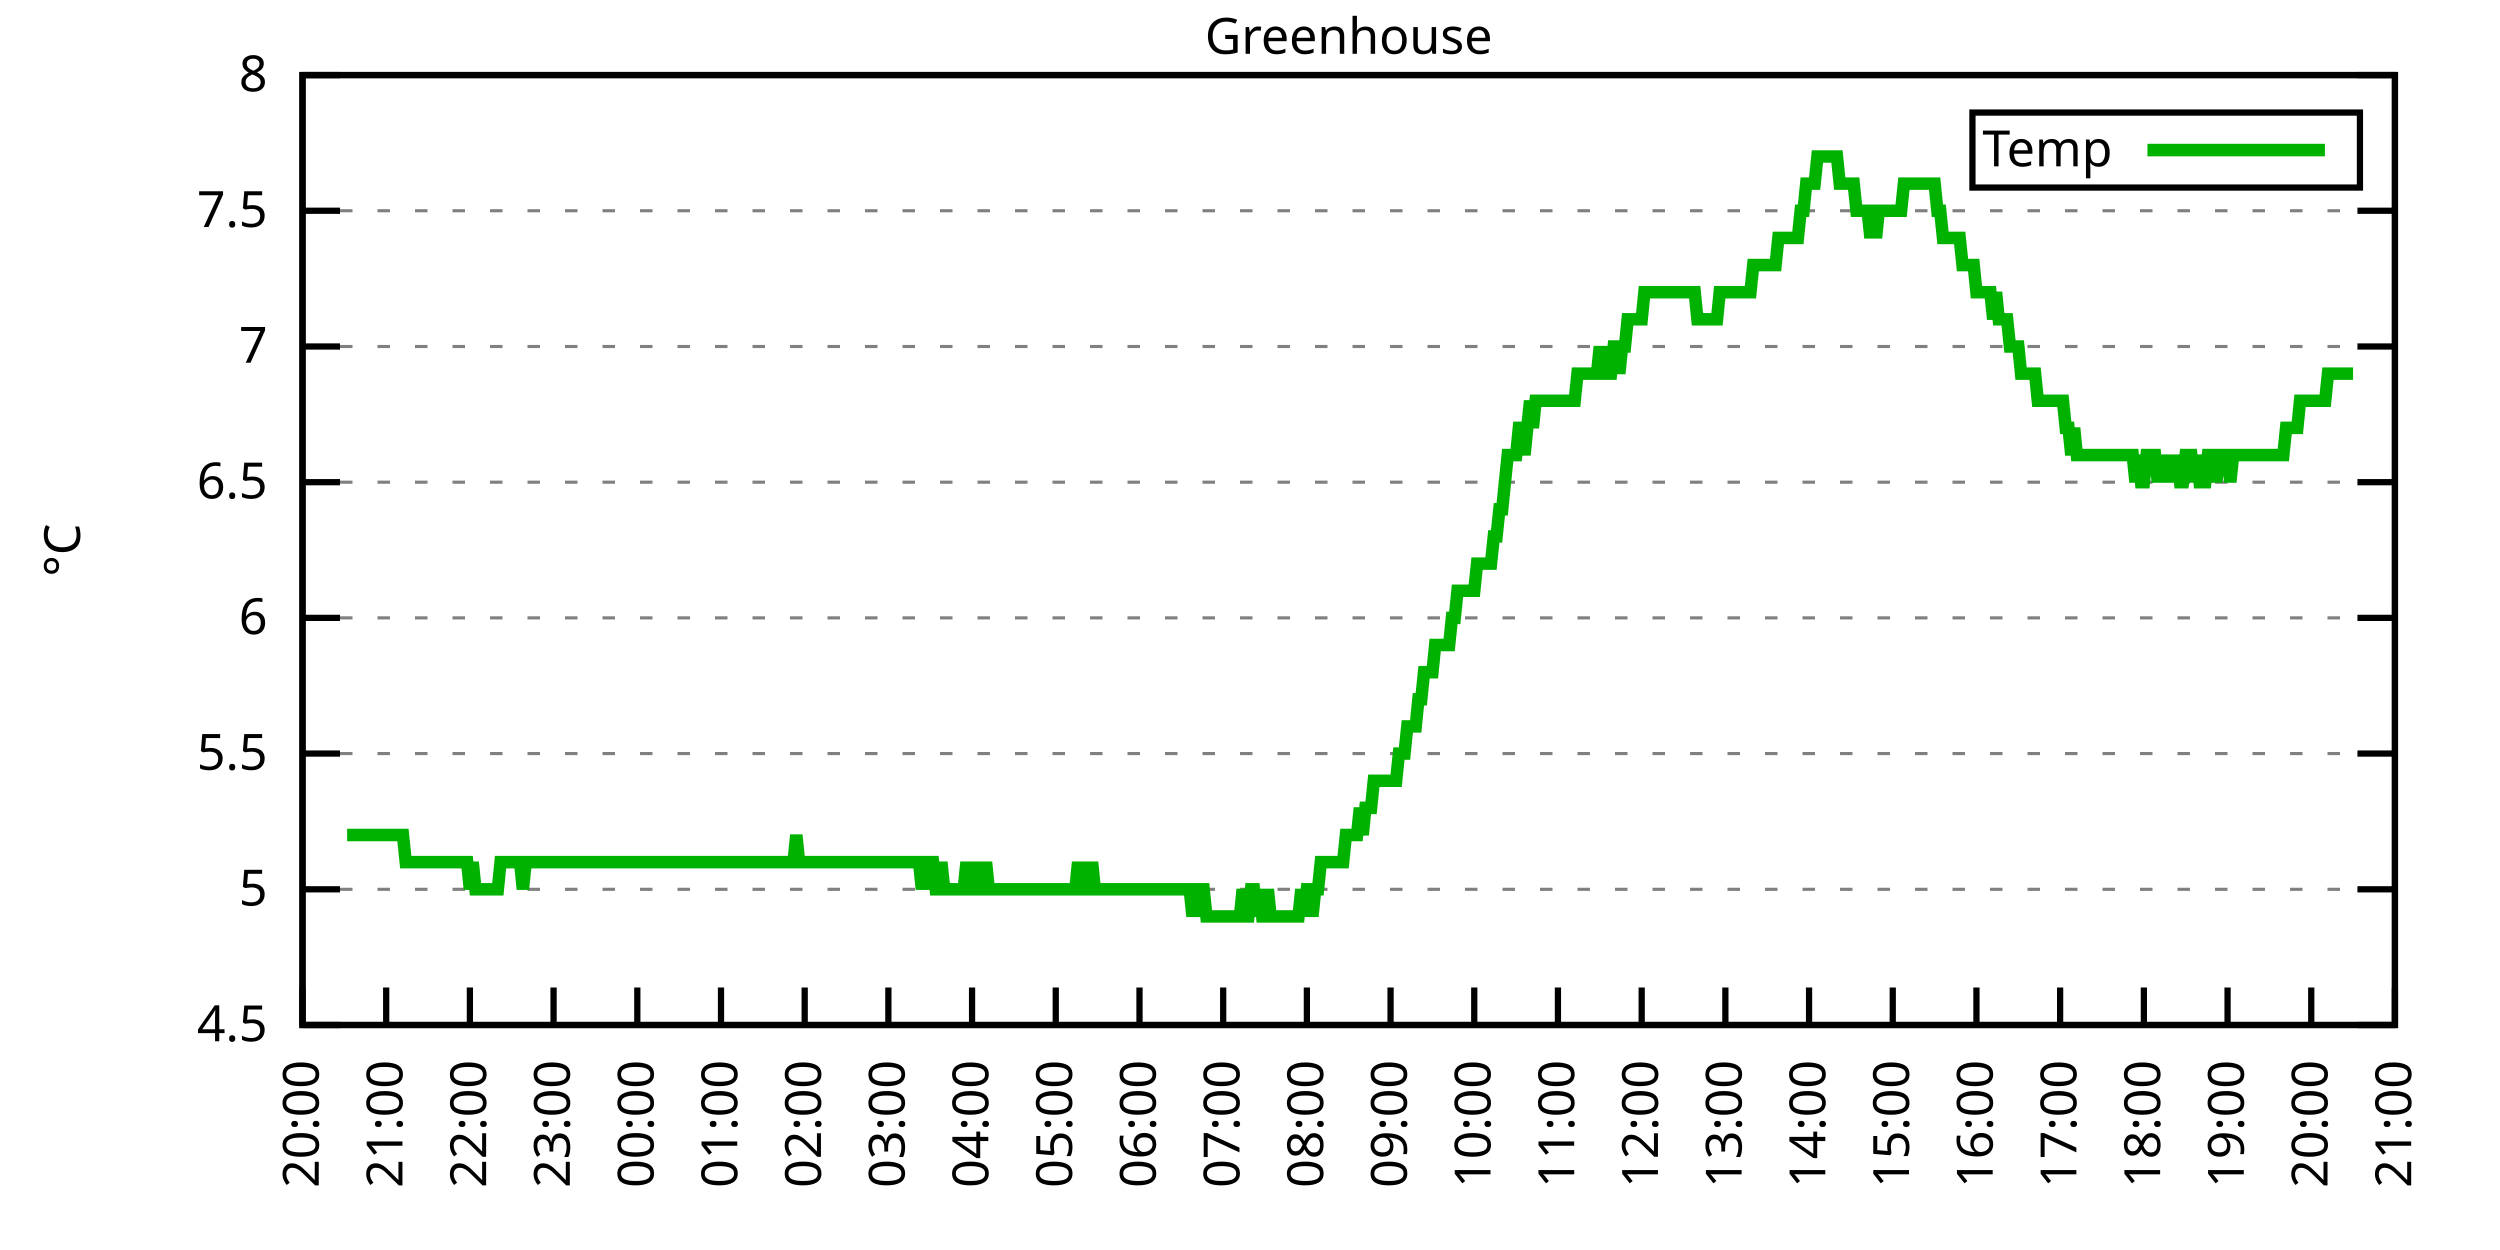
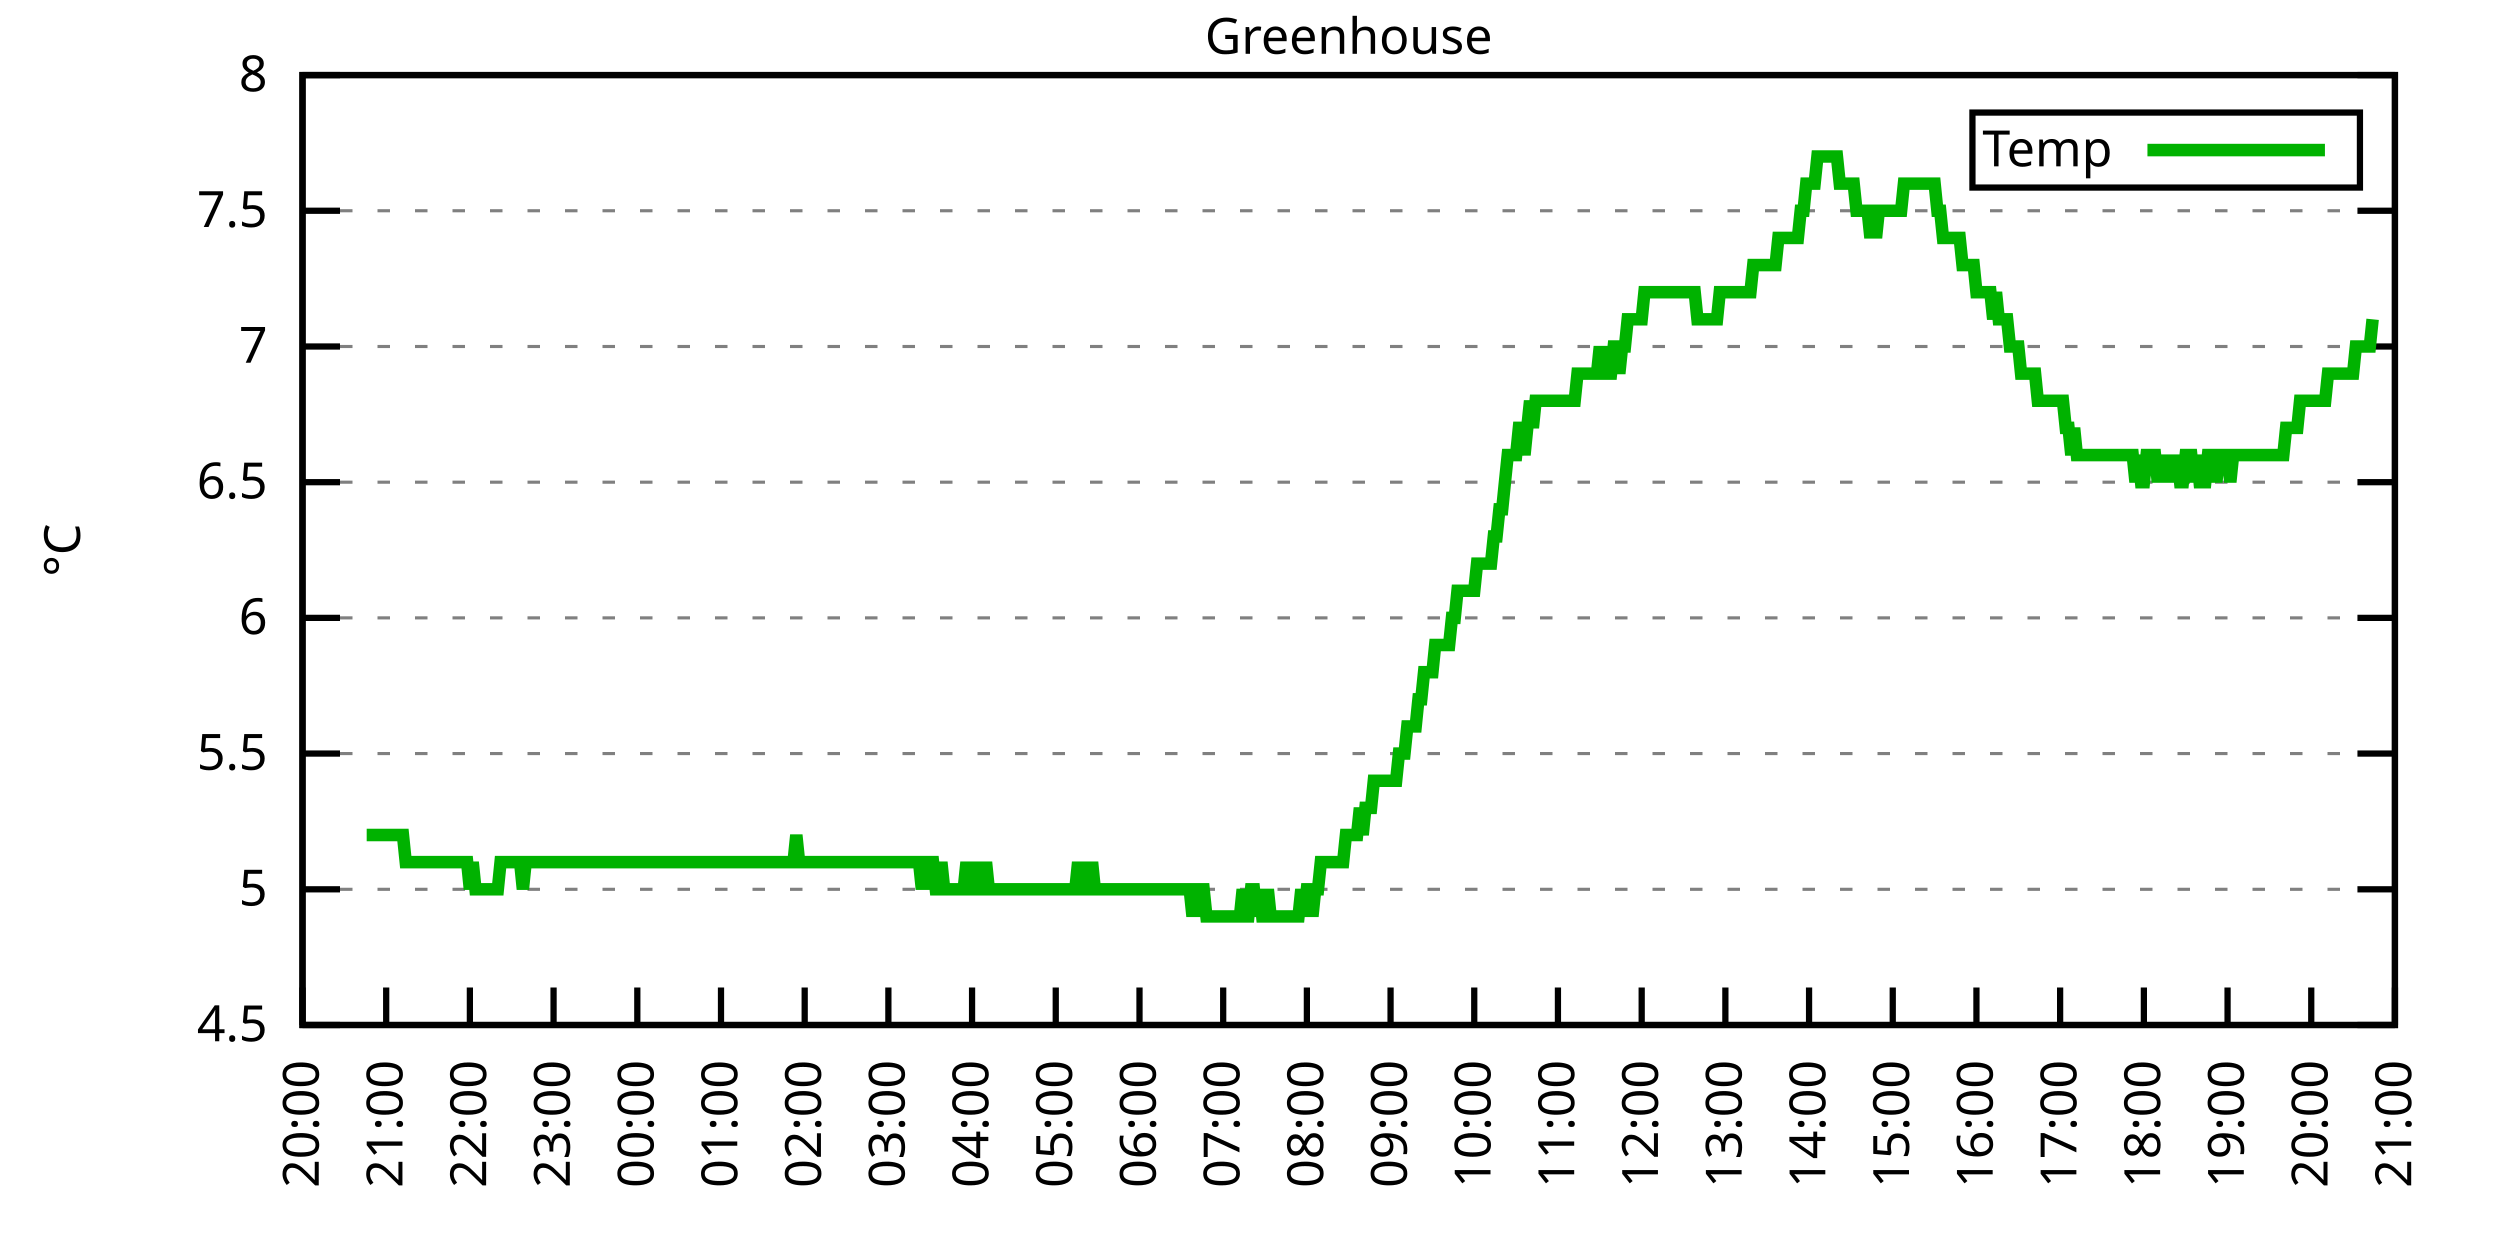
<svg xmlns="http://www.w3.org/2000/svg" xmlns:xlink="http://www.w3.org/1999/xlink" width="400" height="200" viewBox="0 0 400 200">
  <g id="gnuplot_canvas">
    <rect x="0" y="0" width="400" height="200" fill="none" />
    <defs>
      <circle id="gpDot" r="0.5" stroke-width="0.5" stroke="currentColor" />
      <path id="gpPt0" stroke-width="0.333" stroke="currentColor" d="M-1,0 h2 M0,-1 v2" />
      <path id="gpPt1" stroke-width="0.333" stroke="currentColor" d="M-1,-1 L1,1 M1,-1 L-1,1" />
      <path id="gpPt2" stroke-width="0.333" stroke="currentColor" d="M-1,0 L1,0 M0,-1 L0,1 M-1,-1 L1,1 M-1,1 L1,-1" />
      <rect id="gpPt3" stroke-width="0.333" stroke="currentColor" x="-1" y="-1" width="2" height="2" />
      <rect id="gpPt4" stroke-width="0.333" stroke="currentColor" fill="currentColor" x="-1" y="-1" width="2" height="2" />
      <circle id="gpPt5" stroke-width="0.333" stroke="currentColor" cx="0" cy="0" r="1" />
      <use xlink:href="#gpPt5" id="gpPt6" fill="currentColor" stroke="none" />
      <path id="gpPt7" stroke-width="0.333" stroke="currentColor" d="M0,-1.33 L-1.33,0.67 L1.33,0.67 z" />
      <use xlink:href="#gpPt7" id="gpPt8" fill="currentColor" stroke="none" />
      <use xlink:href="#gpPt7" id="gpPt9" stroke="currentColor" transform="rotate(180)" />
      <use xlink:href="#gpPt9" id="gpPt10" fill="currentColor" stroke="none" />
      <use xlink:href="#gpPt3" id="gpPt11" stroke="currentColor" transform="rotate(45)" />
      <use xlink:href="#gpPt11" id="gpPt12" fill="currentColor" stroke="none" />
      <path id="gpPt13" stroke-width="0.333" stroke="currentColor" d="M0,1.330 L1.265,0.411 L0.782,-1.067 L-0.782,-1.076 L-1.265,0.411 z" />
      <use xlink:href="#gpPt13" id="gpPt14" fill="currentColor" stroke="none" />
      <filter id="textbox" filterUnits="objectBoundingBox" x="0" y="0" height="1" width="1">
        <feFlood flood-color="white" flood-opacity="1" result="bgnd" />
        <feComposite in="SourceGraphic" in2="bgnd" operator="atop" />
      </filter>
      <filter id="greybox" filterUnits="objectBoundingBox" x="0" y="0" height="1" width="1">
        <feFlood flood-color="lightgrey" flood-opacity="1" result="grey" />
        <feComposite in="SourceGraphic" in2="grey" operator="atop" />
      </filter>
    </defs>
    <g fill="none" color="white" stroke="currentColor" stroke-width="1.00" stroke-linecap="butt" stroke-linejoin="miter">
</g>
    <g fill="none" color="black" stroke="currentColor" stroke-width="1.00" stroke-linecap="butt" stroke-linejoin="miter">
      <g stroke="none" shape-rendering="crispEdges">
        <polygon fill="rgb(255, 255, 255)" points="48.40,164.00 383.18,164.00 383.18,12.02 48.40,12.02 " />
      </g>
    </g>
    <g fill="none" color="black" stroke="currentColor" stroke-width="1.00" stroke-linecap="butt" stroke-linejoin="miter">
</g>
    <g fill="none" color="black" stroke="black" stroke-width="0.50" stroke-linecap="butt" stroke-linejoin="miter">
</g>
    <g fill="none" color="gray" stroke="currentColor" stroke-width="0.50" stroke-linecap="butt" stroke-linejoin="miter">
      <path stroke="gray" stroke-dasharray="2,4" class="gridline" d="M48.40,164.00 L383.19,164.00  " />
    </g>
    <g fill="none" color="gray" stroke="gray" stroke-width="1.00" stroke-linecap="butt" stroke-linejoin="miter">
</g>
    <g fill="none" color="black" stroke="currentColor" stroke-width="1.00" stroke-linecap="butt" stroke-linejoin="miter">
      <path stroke="black" d="M48.40,164.00 L54.40,164.00 M383.19,164.00 L377.19,164.00  " />
      <g transform="translate(42.80,166.60)" stroke="none" fill="black" font-family="Sans" font-size="8.00" text-anchor="end">
        <text>
          <tspan font-family="Sans"> 4.5</tspan>
        </text>
      </g>
    </g>
    <g fill="none" color="black" stroke="currentColor" stroke-width="1.00" stroke-linecap="butt" stroke-linejoin="miter">
</g>
    <g fill="none" color="black" stroke="black" stroke-width="0.50" stroke-linecap="butt" stroke-linejoin="miter">
</g>
    <g fill="none" color="gray" stroke="currentColor" stroke-width="0.50" stroke-linecap="butt" stroke-linejoin="miter">
      <path stroke="gray" stroke-dasharray="2,4" class="gridline" d="M48.40,142.29 L383.19,142.29  " />
    </g>
    <g fill="none" color="gray" stroke="gray" stroke-width="1.00" stroke-linecap="butt" stroke-linejoin="miter">
</g>
    <g fill="none" color="black" stroke="currentColor" stroke-width="1.00" stroke-linecap="butt" stroke-linejoin="miter">
      <path stroke="black" d="M48.40,142.29 L54.40,142.29 M383.19,142.29 L377.19,142.29  " />
      <g transform="translate(42.80,144.89)" stroke="none" fill="black" font-family="Sans" font-size="8.00" text-anchor="end">
        <text>
          <tspan font-family="Sans"> 5</tspan>
        </text>
      </g>
    </g>
    <g fill="none" color="black" stroke="currentColor" stroke-width="1.00" stroke-linecap="butt" stroke-linejoin="miter">
</g>
    <g fill="none" color="black" stroke="black" stroke-width="0.50" stroke-linecap="butt" stroke-linejoin="miter">
</g>
    <g fill="none" color="gray" stroke="currentColor" stroke-width="0.50" stroke-linecap="butt" stroke-linejoin="miter">
      <path stroke="gray" stroke-dasharray="2,4" class="gridline" d="M48.40,120.57 L383.19,120.57  " />
    </g>
    <g fill="none" color="gray" stroke="gray" stroke-width="1.00" stroke-linecap="butt" stroke-linejoin="miter">
</g>
    <g fill="none" color="black" stroke="currentColor" stroke-width="1.00" stroke-linecap="butt" stroke-linejoin="miter">
      <path stroke="black" d="M48.40,120.57 L54.40,120.57 M383.19,120.57 L377.19,120.57  " />
      <g transform="translate(42.80,123.17)" stroke="none" fill="black" font-family="Sans" font-size="8.00" text-anchor="end">
        <text>
          <tspan font-family="Sans"> 5.5</tspan>
        </text>
      </g>
    </g>
    <g fill="none" color="black" stroke="currentColor" stroke-width="1.00" stroke-linecap="butt" stroke-linejoin="miter">
</g>
    <g fill="none" color="black" stroke="black" stroke-width="0.50" stroke-linecap="butt" stroke-linejoin="miter">
</g>
    <g fill="none" color="gray" stroke="currentColor" stroke-width="0.50" stroke-linecap="butt" stroke-linejoin="miter">
      <path stroke="gray" stroke-dasharray="2,4" class="gridline" d="M48.40,98.86 L383.19,98.86  " />
    </g>
    <g fill="none" color="gray" stroke="gray" stroke-width="1.00" stroke-linecap="butt" stroke-linejoin="miter">
</g>
    <g fill="none" color="black" stroke="currentColor" stroke-width="1.00" stroke-linecap="butt" stroke-linejoin="miter">
      <path stroke="black" d="M48.40,98.86 L54.40,98.86 M383.19,98.86 L377.19,98.86  " />
      <g transform="translate(42.80,101.46)" stroke="none" fill="black" font-family="Sans" font-size="8.00" text-anchor="end">
        <text>
          <tspan font-family="Sans"> 6</tspan>
        </text>
      </g>
    </g>
    <g fill="none" color="black" stroke="currentColor" stroke-width="1.00" stroke-linecap="butt" stroke-linejoin="miter">
</g>
    <g fill="none" color="black" stroke="black" stroke-width="0.50" stroke-linecap="butt" stroke-linejoin="miter">
</g>
    <g fill="none" color="gray" stroke="currentColor" stroke-width="0.50" stroke-linecap="butt" stroke-linejoin="miter">
      <path stroke="gray" stroke-dasharray="2,4" class="gridline" d="M48.40,77.15 L383.19,77.15  " />
    </g>
    <g fill="none" color="gray" stroke="gray" stroke-width="1.00" stroke-linecap="butt" stroke-linejoin="miter">
</g>
    <g fill="none" color="black" stroke="currentColor" stroke-width="1.00" stroke-linecap="butt" stroke-linejoin="miter">
      <path stroke="black" d="M48.40,77.15 L54.40,77.15 M383.19,77.15 L377.19,77.15  " />
      <g transform="translate(42.80,79.75)" stroke="none" fill="black" font-family="Sans" font-size="8.00" text-anchor="end">
        <text>
          <tspan font-family="Sans"> 6.5</tspan>
        </text>
      </g>
    </g>
    <g fill="none" color="black" stroke="currentColor" stroke-width="1.00" stroke-linecap="butt" stroke-linejoin="miter">
</g>
    <g fill="none" color="black" stroke="black" stroke-width="0.50" stroke-linecap="butt" stroke-linejoin="miter">
</g>
    <g fill="none" color="gray" stroke="currentColor" stroke-width="0.50" stroke-linecap="butt" stroke-linejoin="miter">
      <path stroke="gray" stroke-dasharray="2,4" class="gridline" d="M48.40,55.44 L383.19,55.44  " />
    </g>
    <g fill="none" color="gray" stroke="gray" stroke-width="1.00" stroke-linecap="butt" stroke-linejoin="miter">
</g>
    <g fill="none" color="black" stroke="currentColor" stroke-width="1.00" stroke-linecap="butt" stroke-linejoin="miter">
      <path stroke="black" d="M48.40,55.44 L54.40,55.44 M383.19,55.44 L377.19,55.44  " />
      <g transform="translate(42.80,58.04)" stroke="none" fill="black" font-family="Sans" font-size="8.00" text-anchor="end">
        <text>
          <tspan font-family="Sans"> 7</tspan>
        </text>
      </g>
    </g>
    <g fill="none" color="black" stroke="currentColor" stroke-width="1.00" stroke-linecap="butt" stroke-linejoin="miter">
</g>
    <g fill="none" color="black" stroke="black" stroke-width="0.50" stroke-linecap="butt" stroke-linejoin="miter">
</g>
    <g fill="none" color="gray" stroke="currentColor" stroke-width="0.50" stroke-linecap="butt" stroke-linejoin="miter">
      <path stroke="gray" stroke-dasharray="2,4" class="gridline" d="M48.40,33.72 L383.19,33.72  " />
    </g>
    <g fill="none" color="gray" stroke="gray" stroke-width="1.00" stroke-linecap="butt" stroke-linejoin="miter">
</g>
    <g fill="none" color="black" stroke="currentColor" stroke-width="1.00" stroke-linecap="butt" stroke-linejoin="miter">
      <path stroke="black" d="M48.40,33.72 L54.40,33.72 M383.19,33.72 L377.19,33.72  " />
      <g transform="translate(42.80,36.32)" stroke="none" fill="black" font-family="Sans" font-size="8.00" text-anchor="end">
        <text>
          <tspan font-family="Sans"> 7.5</tspan>
        </text>
      </g>
    </g>
    <g fill="none" color="black" stroke="currentColor" stroke-width="1.00" stroke-linecap="butt" stroke-linejoin="miter">
</g>
    <g fill="none" color="black" stroke="black" stroke-width="0.50" stroke-linecap="butt" stroke-linejoin="miter">
</g>
    <g fill="none" color="gray" stroke="currentColor" stroke-width="0.50" stroke-linecap="butt" stroke-linejoin="miter">
      <path stroke="gray" stroke-dasharray="2,4" class="gridline" d="M48.40,12.01 L383.19,12.01  " />
    </g>
    <g fill="none" color="gray" stroke="gray" stroke-width="1.00" stroke-linecap="butt" stroke-linejoin="miter">
</g>
    <g fill="none" color="black" stroke="currentColor" stroke-width="1.00" stroke-linecap="butt" stroke-linejoin="miter">
      <path stroke="black" d="M48.40,12.01 L54.40,12.01 M383.19,12.01 L377.19,12.01  " />
      <g transform="translate(42.80,14.61)" stroke="none" fill="black" font-family="Sans" font-size="8.00" text-anchor="end">
        <text>
          <tspan font-family="Sans"> 8</tspan>
        </text>
      </g>
    </g>
    <g fill="none" color="black" stroke="currentColor" stroke-width="1.00" stroke-linecap="butt" stroke-linejoin="miter">
      <path stroke="black" d="M48.40,164.00 L48.40,158.00  " />
      <g transform="translate(51.00,169.60) rotate(270.00)" stroke="none" fill="black" font-family="Sans" font-size="8.00" text-anchor="end">
        <text>
          <tspan font-family="Sans">20:00</tspan>
        </text>
      </g>
    </g>
    <g fill="none" color="black" stroke="currentColor" stroke-width="1.00" stroke-linecap="butt" stroke-linejoin="miter">
      <path stroke="black" d="M61.79,164.00 L61.79,158.00  " />
      <g transform="translate(64.39,169.60) rotate(270.00)" stroke="none" fill="black" font-family="Sans" font-size="8.00" text-anchor="end">
        <text>
          <tspan font-family="Sans">21:00</tspan>
        </text>
      </g>
    </g>
    <g fill="none" color="black" stroke="currentColor" stroke-width="1.00" stroke-linecap="butt" stroke-linejoin="miter">
      <path stroke="black" d="M75.18,164.00 L75.18,158.00  " />
      <g transform="translate(77.78,169.60) rotate(270.00)" stroke="none" fill="black" font-family="Sans" font-size="8.00" text-anchor="end">
        <text>
          <tspan font-family="Sans">22:00</tspan>
        </text>
      </g>
    </g>
    <g fill="none" color="black" stroke="currentColor" stroke-width="1.00" stroke-linecap="butt" stroke-linejoin="miter">
      <path stroke="black" d="M88.57,164.00 L88.57,158.00  " />
      <g transform="translate(91.17,169.60) rotate(270.00)" stroke="none" fill="black" font-family="Sans" font-size="8.00" text-anchor="end">
        <text>
          <tspan font-family="Sans">23:00</tspan>
        </text>
      </g>
    </g>
    <g fill="none" color="black" stroke="currentColor" stroke-width="1.00" stroke-linecap="butt" stroke-linejoin="miter">
      <path stroke="black" d="M101.97,164.00 L101.97,158.00  " />
      <g transform="translate(104.57,169.60) rotate(270.00)" stroke="none" fill="black" font-family="Sans" font-size="8.00" text-anchor="end">
        <text>
          <tspan font-family="Sans">00:00</tspan>
        </text>
      </g>
    </g>
    <g fill="none" color="black" stroke="currentColor" stroke-width="1.00" stroke-linecap="butt" stroke-linejoin="miter">
      <path stroke="black" d="M115.36,164.00 L115.36,158.00  " />
      <g transform="translate(117.96,169.60) rotate(270.00)" stroke="none" fill="black" font-family="Sans" font-size="8.00" text-anchor="end">
        <text>
          <tspan font-family="Sans">01:00</tspan>
        </text>
      </g>
    </g>
    <g fill="none" color="black" stroke="currentColor" stroke-width="1.00" stroke-linecap="butt" stroke-linejoin="miter">
      <path stroke="black" d="M128.75,164.00 L128.75,158.00  " />
      <g transform="translate(131.35,169.60) rotate(270.00)" stroke="none" fill="black" font-family="Sans" font-size="8.00" text-anchor="end">
        <text>
          <tspan font-family="Sans">02:00</tspan>
        </text>
      </g>
    </g>
    <g fill="none" color="black" stroke="currentColor" stroke-width="1.00" stroke-linecap="butt" stroke-linejoin="miter">
      <path stroke="black" d="M142.14,164.00 L142.14,158.00  " />
      <g transform="translate(144.74,169.60) rotate(270.00)" stroke="none" fill="black" font-family="Sans" font-size="8.00" text-anchor="end">
        <text>
          <tspan font-family="Sans">03:00</tspan>
        </text>
      </g>
    </g>
    <g fill="none" color="black" stroke="currentColor" stroke-width="1.00" stroke-linecap="butt" stroke-linejoin="miter">
      <path stroke="black" d="M155.53,164.00 L155.53,158.00  " />
      <g transform="translate(158.13,169.60) rotate(270.00)" stroke="none" fill="black" font-family="Sans" font-size="8.00" text-anchor="end">
        <text>
          <tspan font-family="Sans">04:00</tspan>
        </text>
      </g>
    </g>
    <g fill="none" color="black" stroke="currentColor" stroke-width="1.00" stroke-linecap="butt" stroke-linejoin="miter">
      <path stroke="black" d="M168.92,164.00 L168.92,158.00  " />
      <g transform="translate(171.52,169.60) rotate(270.00)" stroke="none" fill="black" font-family="Sans" font-size="8.00" text-anchor="end">
        <text>
          <tspan font-family="Sans">05:00</tspan>
        </text>
      </g>
    </g>
    <g fill="none" color="black" stroke="currentColor" stroke-width="1.00" stroke-linecap="butt" stroke-linejoin="miter">
      <path stroke="black" d="M182.32,164.00 L182.32,158.00  " />
      <g transform="translate(184.92,169.60) rotate(270.00)" stroke="none" fill="black" font-family="Sans" font-size="8.00" text-anchor="end">
        <text>
          <tspan font-family="Sans">06:00</tspan>
        </text>
      </g>
    </g>
    <g fill="none" color="black" stroke="currentColor" stroke-width="1.00" stroke-linecap="butt" stroke-linejoin="miter">
      <path stroke="black" d="M195.71,164.00 L195.71,158.00  " />
      <g transform="translate(198.31,169.60) rotate(270.00)" stroke="none" fill="black" font-family="Sans" font-size="8.00" text-anchor="end">
        <text>
          <tspan font-family="Sans">07:00</tspan>
        </text>
      </g>
    </g>
    <g fill="none" color="black" stroke="currentColor" stroke-width="1.00" stroke-linecap="butt" stroke-linejoin="miter">
      <path stroke="black" d="M209.10,164.00 L209.10,158.00  " />
      <g transform="translate(211.70,169.60) rotate(270.00)" stroke="none" fill="black" font-family="Sans" font-size="8.00" text-anchor="end">
        <text>
          <tspan font-family="Sans">08:00</tspan>
        </text>
      </g>
    </g>
    <g fill="none" color="black" stroke="currentColor" stroke-width="1.00" stroke-linecap="butt" stroke-linejoin="miter">
      <path stroke="black" d="M222.49,164.00 L222.49,158.00  " />
      <g transform="translate(225.09,169.60) rotate(270.00)" stroke="none" fill="black" font-family="Sans" font-size="8.00" text-anchor="end">
        <text>
          <tspan font-family="Sans">09:00</tspan>
        </text>
      </g>
    </g>
    <g fill="none" color="black" stroke="currentColor" stroke-width="1.00" stroke-linecap="butt" stroke-linejoin="miter">
      <path stroke="black" d="M235.88,164.00 L235.88,158.00  " />
      <g transform="translate(238.48,169.60) rotate(270.00)" stroke="none" fill="black" font-family="Sans" font-size="8.00" text-anchor="end">
        <text>
          <tspan font-family="Sans">10:00</tspan>
        </text>
      </g>
    </g>
    <g fill="none" color="black" stroke="currentColor" stroke-width="1.00" stroke-linecap="butt" stroke-linejoin="miter">
      <path stroke="black" d="M249.27,164.00 L249.27,158.00  " />
      <g transform="translate(251.87,169.60) rotate(270.00)" stroke="none" fill="black" font-family="Sans" font-size="8.00" text-anchor="end">
        <text>
          <tspan font-family="Sans">11:00</tspan>
        </text>
      </g>
    </g>
    <g fill="none" color="black" stroke="currentColor" stroke-width="1.00" stroke-linecap="butt" stroke-linejoin="miter">
      <path stroke="black" d="M262.67,164.00 L262.67,158.00  " />
      <g transform="translate(265.27,169.60) rotate(270.00)" stroke="none" fill="black" font-family="Sans" font-size="8.00" text-anchor="end">
        <text>
          <tspan font-family="Sans">12:00</tspan>
        </text>
      </g>
    </g>
    <g fill="none" color="black" stroke="currentColor" stroke-width="1.00" stroke-linecap="butt" stroke-linejoin="miter">
      <path stroke="black" d="M276.06,164.00 L276.06,158.00  " />
      <g transform="translate(278.66,169.60) rotate(270.00)" stroke="none" fill="black" font-family="Sans" font-size="8.00" text-anchor="end">
        <text>
          <tspan font-family="Sans">13:00</tspan>
        </text>
      </g>
    </g>
    <g fill="none" color="black" stroke="currentColor" stroke-width="1.00" stroke-linecap="butt" stroke-linejoin="miter">
      <path stroke="black" d="M289.45,164.00 L289.45,158.00  " />
      <g transform="translate(292.05,169.60) rotate(270.00)" stroke="none" fill="black" font-family="Sans" font-size="8.00" text-anchor="end">
        <text>
          <tspan font-family="Sans">14:00</tspan>
        </text>
      </g>
    </g>
    <g fill="none" color="black" stroke="currentColor" stroke-width="1.00" stroke-linecap="butt" stroke-linejoin="miter">
      <path stroke="black" d="M302.84,164.00 L302.84,158.00  " />
      <g transform="translate(305.44,169.60) rotate(270.00)" stroke="none" fill="black" font-family="Sans" font-size="8.00" text-anchor="end">
        <text>
          <tspan font-family="Sans">15:00</tspan>
        </text>
      </g>
    </g>
    <g fill="none" color="black" stroke="currentColor" stroke-width="1.00" stroke-linecap="butt" stroke-linejoin="miter">
      <path stroke="black" d="M316.23,164.00 L316.23,158.00  " />
      <g transform="translate(318.83,169.60) rotate(270.00)" stroke="none" fill="black" font-family="Sans" font-size="8.00" text-anchor="end">
        <text>
          <tspan font-family="Sans">16:00</tspan>
        </text>
      </g>
    </g>
    <g fill="none" color="black" stroke="currentColor" stroke-width="1.00" stroke-linecap="butt" stroke-linejoin="miter">
      <path stroke="black" d="M329.62,164.00 L329.62,158.00  " />
      <g transform="translate(332.22,169.60) rotate(270.00)" stroke="none" fill="black" font-family="Sans" font-size="8.00" text-anchor="end">
        <text>
          <tspan font-family="Sans">17:00</tspan>
        </text>
      </g>
    </g>
    <g fill="none" color="black" stroke="currentColor" stroke-width="1.00" stroke-linecap="butt" stroke-linejoin="miter">
      <path stroke="black" d="M343.02,164.00 L343.02,158.00  " />
      <g transform="translate(345.62,169.60) rotate(270.00)" stroke="none" fill="black" font-family="Sans" font-size="8.00" text-anchor="end">
        <text>
          <tspan font-family="Sans">18:00</tspan>
        </text>
      </g>
    </g>
    <g fill="none" color="black" stroke="currentColor" stroke-width="1.00" stroke-linecap="butt" stroke-linejoin="miter">
      <path stroke="black" d="M356.41,164.00 L356.41,158.00  " />
      <g transform="translate(359.01,169.60) rotate(270.00)" stroke="none" fill="black" font-family="Sans" font-size="8.00" text-anchor="end">
        <text>
          <tspan font-family="Sans">19:00</tspan>
        </text>
      </g>
    </g>
    <g fill="none" color="black" stroke="currentColor" stroke-width="1.00" stroke-linecap="butt" stroke-linejoin="miter">
      <path stroke="black" d="M369.80,164.00 L369.80,158.00  " />
      <g transform="translate(372.40,169.60) rotate(270.00)" stroke="none" fill="black" font-family="Sans" font-size="8.00" text-anchor="end">
        <text>
          <tspan font-family="Sans">20:00</tspan>
        </text>
      </g>
    </g>
    <g fill="none" color="black" stroke="currentColor" stroke-width="1.00" stroke-linecap="butt" stroke-linejoin="miter">
      <path stroke="black" d="M383.19,164.00 L383.19,158.00  " />
      <g transform="translate(385.79,169.60) rotate(270.00)" stroke="none" fill="black" font-family="Sans" font-size="8.00" text-anchor="end">
        <text>
          <tspan font-family="Sans">21:00</tspan>
        </text>
      </g>
    </g>
    <g fill="none" color="black" stroke="currentColor" stroke-width="1.00" stroke-linecap="butt" stroke-linejoin="miter">
</g>
    <g fill="none" color="black" stroke="currentColor" stroke-width="1.00" stroke-linecap="butt" stroke-linejoin="miter">
      <path stroke="black" d="M48.40,12.01 L48.40,164.00 L383.19,164.00 L383.19,12.01 L48.40,12.01 Z  " />
    </g>
    <g fill="none" color="black" stroke="currentColor" stroke-width="1.00" stroke-linecap="butt" stroke-linejoin="miter">
</g>
    <g fill="none" color="black" stroke="currentColor" stroke-width="1.00" stroke-linecap="butt" stroke-linejoin="miter">
      <path stroke="black" d="M315.59,30.01 L315.59,18.01 L377.59,18.01 L377.59,30.01 L315.59,30.01 Z  " />
    </g>
    <g id="Greenhouse_plot_1">
      <g fill="none" color="white" stroke="black" stroke-width="2.00" stroke-linecap="butt" stroke-linejoin="miter">
</g>
      <g fill="none" color="black" stroke="currentColor" stroke-width="2.00" stroke-linecap="butt" stroke-linejoin="miter">
        <g transform="translate(337.99,26.61)" stroke="none" fill="black" font-family="Sans" font-size="8.00" text-anchor="end">
          <text>
            <tspan font-family="Sans">Temp</tspan>
          </text>
        </g>
      </g>
      <g fill="none" color="black" stroke="currentColor" stroke-width="2.00" stroke-linecap="butt" stroke-linejoin="miter">
-         <path stroke="rgb(  0, 178,   0)" d="M343.59,24.01 L371.99,24.01 M55.54,133.60 L55.99,133.60 L56.43,133.60 L56.88,133.60 L57.33,133.60 L57.77,133.60   L58.22,133.60 L58.67,133.60 L59.11,133.60 L59.56,133.60 L60.01,133.60 L60.45,133.60 L60.90,133.60 L61.35,133.60   L61.79,133.60 L62.24,133.60 L62.68,133.60 L63.13,133.60 L63.58,133.60 L64.02,133.60 L64.47,133.60 L64.92,137.94   L65.36,137.94 L65.81,137.94 L66.26,137.94 L66.70,137.94 L67.15,137.94 L67.59,137.94 L68.04,137.94 L68.49,137.94   L68.93,137.94 L69.38,137.94 L69.83,137.94 L70.27,137.94 L70.72,137.94 L71.17,137.94 L71.61,137.94 L72.06,137.94   L72.50,137.94 L72.95,137.94 L73.40,137.94 L73.84,137.94 L74.29,137.94 L74.74,137.94 L75.18,142.29 L75.63,137.94   L76.08,142.29 L76.52,142.29 L76.97,142.29 L77.42,142.29 L77.86,142.29 L78.31,142.29 L78.75,142.29 L79.20,142.29   L79.65,142.29 L80.09,137.94 L80.54,137.94 L80.99,137.94 L81.43,137.94 L81.88,137.94 L82.33,137.94 L82.77,137.94   L83.22,137.94 L83.66,142.29 L84.11,137.94 L84.56,137.94 L85.00,137.94 L85.45,137.94 L85.90,137.94 L86.34,137.94   L86.79,137.94 L87.24,137.94 L87.68,137.94 L88.13,137.94 L88.57,137.94 L89.02,137.94 L89.47,137.94 L89.91,137.94   L90.36,137.94 L90.81,137.94 L91.25,137.94 L91.70,137.94 L92.15,137.94 L92.59,137.94 L93.04,137.94 L93.49,137.94   L93.93,137.94 L94.38,137.94 L94.82,137.94 L95.27,137.94 L95.72,137.94 L96.16,137.94 L96.61,137.94 L97.06,137.94   L97.50,137.94 L97.95,137.94 L98.40,137.94 L98.84,137.94 L99.29,137.94 L99.73,137.94 L100.18,137.94 L100.63,137.94   L101.07,137.94 L101.52,137.94 L101.97,137.94 L102.41,137.94 L102.86,137.94 L103.31,137.94 L103.75,137.94 L104.20,137.94   L104.64,137.94 L105.09,137.94 L105.54,137.94 L105.98,137.94 L106.43,137.94 L106.88,137.94 L107.32,137.94 L107.77,137.94   L108.22,137.94 L108.66,137.94 L109.11,137.94 L109.55,137.94 L110.00,137.94 L110.45,137.94 L110.89,137.94 L111.34,137.94   L111.79,137.94 L112.23,137.94 L112.68,137.94 L113.13,137.94 L113.57,137.94 L114.02,137.94 L114.47,137.94 L114.91,137.94   L115.36,137.94 L115.80,137.94 L116.25,137.94 L116.70,137.94 L117.14,137.94 L117.59,137.94 L118.04,137.94 L118.48,137.94   L118.93,137.94 L119.38,137.94 L119.82,137.94 L120.27,137.94 L120.71,137.94 L121.16,137.94 L121.61,137.94 L122.05,137.94   L122.50,137.94 L122.95,137.94 L123.39,137.94 L123.84,137.94 L124.29,137.94 L124.73,137.94 L125.18,137.94 L125.62,137.94   L126.07,137.94 L126.52,137.94 L126.96,137.94 L127.41,133.60 L127.86,137.94 L128.30,137.94 L128.75,137.94 L129.20,137.94   L129.64,137.94 L130.09,137.94 L130.54,137.94 L130.98,137.94 L131.43,137.94 L131.87,137.94 L132.32,137.94 L132.77,137.94   L133.21,137.94 L133.66,137.94 L134.11,137.94 L134.55,137.94 L135.00,137.94 L135.45,137.94 L135.89,137.94 L136.34,137.94   L136.78,137.94 L137.23,137.94 L137.68,137.94 L138.12,137.94 L138.57,137.94 L139.02,137.94 L139.46,137.94 L139.91,137.94   L140.36,137.94 L140.80,137.94 L141.25,137.94 L141.69,137.94 L142.14,137.94 L142.59,137.94 L143.03,137.94 L143.48,137.94   L143.93,137.94 L144.37,137.94 L144.82,137.94 L145.27,137.94 L145.71,137.94 L146.16,137.94 L146.61,137.94 L147.05,137.94   L147.50,142.29 L147.94,137.94 L148.39,142.29 L148.84,137.94 L149.28,137.94 L149.73,142.29 L150.18,142.29 L150.62,137.94   L151.07,142.29 L151.52,142.29 L151.96,142.29 L152.41,142.29 L152.85,142.29 L153.30,142.29 L153.75,142.29 L154.19,142.29   L154.64,137.94 L155.09,142.29 L155.53,142.29 L155.98,137.94 L156.43,142.29 L156.87,142.29 L157.32,142.29 L157.76,137.94   L158.21,142.29 L158.66,142.29 L159.10,142.29 L159.55,142.29 L160.00,142.29 L160.44,142.29 L160.89,142.29 L161.34,142.29   L161.78,142.29 L162.23,142.29 L162.67,142.29 L163.12,142.29 L163.57,142.29 L164.01,142.29 L164.46,142.29 L164.91,142.29   L165.35,142.29 L165.80,142.29 L166.25,142.29 L166.69,142.29 L167.14,142.29 L167.59,142.29 L168.03,142.29 L168.48,142.29   L168.92,142.29 L169.37,142.29 L169.82,142.29 L170.26,142.29 L170.71,142.29 L171.16,142.29 L171.60,142.29 L172.05,142.29   L172.50,137.94 L172.94,142.29 L173.39,137.94 L173.83,142.29 L174.28,142.29 L174.73,137.94 L175.17,142.29 L175.62,142.29   L176.07,142.29 L176.51,142.29 L176.96,142.29 L177.41,142.29 L177.85,142.29 L178.30,142.29 L178.74,142.29 L179.19,142.29   L179.64,142.29 L180.08,142.29 L180.53,142.29 L180.98,142.29 L181.42,142.29 L181.87,142.29 L182.32,142.29 L182.76,142.29   L183.21,142.29 L183.66,142.29 L184.10,142.29 L184.55,142.29 L184.99,142.29 L185.44,142.29 L185.89,142.29 L186.33,142.29   L186.78,142.29 L187.23,142.29 L187.67,142.29 L188.12,142.29 L188.57,142.29 L189.01,142.29 L189.46,142.29 L189.90,142.29   L190.35,142.29 L190.80,146.63 L191.24,142.29 L191.69,146.63 L192.14,142.29 L192.58,142.29 L193.03,146.63 L193.48,146.63   L193.92,146.63 L194.37,146.63 L194.81,146.63 L195.26,146.63 L195.71,146.63 L196.15,146.63 L196.60,146.63 L197.05,146.63   L197.49,146.63 L197.94,146.63 L198.39,146.63 L198.83,142.29 L199.28,146.63 L199.73,146.63 L200.17,142.29 L200.62,142.29   L201.06,146.63 L201.51,142.29 L201.96,146.63 L202.40,146.63 L202.85,142.29 L203.30,146.63 L203.74,146.63 L204.19,146.63   L204.64,146.63 L205.08,146.63 L205.53,146.63 L205.97,146.63 L206.42,146.63 L206.87,146.63 L207.31,146.63 L207.76,146.63   L208.21,142.29 L208.65,146.63 L209.10,142.29 L209.55,142.29 L209.99,146.63 L210.44,142.29 L210.88,142.29 L211.33,137.94   L211.78,137.94 L212.22,137.94 L212.67,137.94 L213.12,137.94 L213.56,137.94 L214.01,137.94 L214.46,137.94 L214.90,137.94   L215.35,133.60 L215.80,133.60 L216.24,133.60 L216.69,133.60 L217.13,133.60 L217.58,129.26 L218.03,133.60 L218.47,129.26   L218.92,129.26 L219.37,129.26 L219.81,124.92 L220.26,124.92 L220.71,124.92 L221.15,124.92 L221.60,124.92 L222.04,124.92   L222.49,124.92 L222.94,124.92 L223.38,124.92 L223.83,120.57 L224.28,120.57 L224.72,120.57 L225.17,116.23 L225.62,116.23   L226.06,116.23 L226.51,116.23 L226.95,111.89 L227.40,111.89 L227.85,107.55 L228.29,107.55 L228.74,107.55 L229.19,107.55   L229.63,103.20 L230.08,103.20 L230.53,103.20 L230.97,103.20 L231.42,103.20 L231.86,103.20 L232.31,98.86 L232.76,98.86   L233.20,94.52 L233.65,94.52 L234.10,94.52 L234.54,94.52 L234.99,94.52 L235.44,94.52 L235.88,94.52 L236.33,90.18   L236.78,90.18 L237.22,90.18 L237.67,90.18 L238.11,90.18 L238.56,90.18 L239.01,85.83 L239.45,85.83 L239.90,81.49   L240.35,81.49 L240.79,77.15 L241.24,72.81 L241.69,72.81 L242.13,72.81 L242.58,72.81 L243.02,68.46 L243.47,68.46   L243.92,72.81 L244.36,68.46 L244.81,64.12 L245.26,68.46 L245.70,64.12 L246.15,64.12 L246.60,64.12 L247.04,64.12   L247.49,64.12 L247.93,64.12 L248.38,64.12 L248.83,64.12 L249.27,64.12 L249.72,64.12 L250.17,64.12 L250.61,64.12   L251.06,64.12 L251.51,64.12 L251.95,64.12 L252.40,59.78 L252.85,59.78 L253.29,59.78 L253.74,59.78 L254.18,59.78   L254.63,59.78 L255.08,59.78 L255.52,59.78 L255.97,55.44 L256.42,59.78 L256.86,55.44 L257.31,59.78 L257.76,59.78   L258.20,55.44 L258.65,55.44 L259.09,59.78 L259.54,55.44 L259.99,55.44 L260.43,51.09 L260.88,51.09 L261.33,51.09   L261.77,51.09 L262.22,51.09 L262.67,51.09 L263.11,46.75 L263.56,46.75 L264.00,46.75 L264.45,46.75 L264.90,46.75   L265.34,46.75 L265.79,46.75 L266.24,46.75 L266.68,46.75 L267.13,46.75 L267.58,46.75 L268.02,46.75 L268.47,46.75   L268.92,46.75 L269.36,46.75 L269.81,46.75 L270.25,46.75 L270.70,46.75 L271.15,46.75 L271.59,51.09 L272.04,51.09   L272.49,51.09 L272.93,51.09 L273.38,51.09 L273.83,51.09 L274.27,51.09 L274.72,51.09 L275.16,46.75 L275.61,46.75   L276.06,46.75 L276.50,46.75 L276.95,46.75 L277.40,46.75 L277.84,46.75 L278.29,46.75 L278.74,46.75 L279.18,46.75   L279.63,46.75 L280.07,46.75 L280.52,42.41 L280.97,42.41 L281.41,42.41 L281.86,42.41 L282.31,42.41 L282.75,42.41   L283.20,42.41 L283.65,42.41 L284.09,42.41 L284.54,38.07 L284.98,38.07 L285.43,38.07 L285.88,38.07 L286.32,38.07   L286.77,38.07 L287.22,38.07 L287.66,38.07 L288.11,33.72 L288.56,33.72 L289.00,29.38 L289.45,29.38 L289.90,29.38   L290.34,29.38 L290.79,25.04 L291.23,25.04 L291.68,25.04 L292.13,25.04 L292.57,25.04 L293.02,25.04 L293.47,25.04   L293.91,25.04 L294.36,29.38 L294.81,29.38 L295.25,29.38 L295.70,29.38 L296.14,29.38 L296.59,29.38 L297.04,33.72   L297.48,33.72 L297.93,33.72 L298.38,33.72 L298.82,33.72 L299.27,38.07 L299.72,33.72 L300.16,38.07 L300.61,33.72   L301.05,33.72 L301.50,33.72 L301.95,33.72 L302.39,33.72 L302.84,33.72 L303.29,33.72 L303.73,33.72 L304.18,33.72   L304.63,29.38 L305.07,29.38 L305.52,29.38 L305.97,29.38 L306.41,29.38 L306.86,29.38 L307.30,29.38 L307.75,29.38   L308.20,29.38 L308.64,29.38 L309.09,29.38 L309.54,29.38 L309.98,33.72 L310.43,33.72 L310.88,38.07 L311.32,38.07   L311.77,38.07 L312.21,38.07 L312.66,38.07 L313.11,38.07 L313.55,38.07 L314.00,42.41 L314.45,42.41 L314.89,42.41   L315.34,42.41 L315.79,42.41 L316.23,46.75 L316.68,46.75 L317.12,46.75 L317.57,46.75 L318.02,46.75 L318.46,46.75   L318.91,51.09 L319.36,46.75 L319.80,51.09 L320.25,51.09 L320.70,51.09 L321.14,51.09 L321.59,55.44 L322.04,55.44   L322.48,55.44 L322.93,55.44 L323.37,59.78 L323.82,59.78 L324.27,59.78 L324.71,59.78 L325.16,59.78 L325.61,59.78   L326.05,64.12 L326.50,64.12 L326.95,64.12 L327.39,64.12 L327.84,64.12 L328.28,64.12 L328.73,64.12 L329.18,64.12   L329.62,64.12 L330.07,64.12 L330.52,68.46 L330.96,68.46 L331.41,72.81 L331.86,68.46 L332.30,72.81 L332.75,72.81   L333.19,72.81 L333.64,72.81 L334.09,72.81 L334.53,72.81 L334.98,72.81 L335.43,72.81 L335.87,72.81 L336.32,72.81   L336.77,72.81 L337.21,72.81 L337.66,72.81 L338.10,72.81 L338.55,72.81 L339.00,72.81 L339.44,72.81 L339.89,72.81   L340.34,72.81 L340.78,72.81 L341.23,72.81 L341.68,77.15 L342.12,72.81 L342.57,77.15 L343.02,77.15 L343.46,72.81   L343.91,72.81 L344.35,72.81 L344.80,72.81 L345.25,77.15 L345.69,72.81 L346.14,77.15 L346.59,72.81 L347.03,77.15   L347.48,72.81 L347.93,77.15 L348.37,72.81 L348.82,77.15 L349.26,77.15 L349.71,72.81 L350.16,72.81 L350.60,72.81   L351.05,77.15 L351.50,72.81 L351.94,77.15 L352.39,77.15 L352.84,77.15 L353.28,72.81 L353.73,72.81 L354.17,72.81   L354.62,77.15 L355.07,72.81 L355.51,72.81 L355.96,72.81 L356.41,72.81 L356.85,77.15 L357.30,72.81 L357.75,72.81   L358.19,72.81 L358.64,72.81 L359.09,72.81 L359.53,72.81 L359.98,72.81 L360.42,72.81 L360.87,72.81 L361.32,72.81   L361.76,72.81 L362.21,72.81 L362.66,72.81 L363.10,72.81 L363.55,72.81 L364.00,72.81 L364.44,72.81 L364.89,72.81   L365.33,72.81 L365.78,68.46 L366.23,68.46 L366.67,68.46 L367.12,68.46 L367.57,68.46 L368.01,64.12 L368.46,64.12   L368.91,64.12 L369.35,64.12 L369.80,64.12 L370.24,64.12 L370.69,64.12 L371.14,64.12 L371.58,64.12 L372.03,64.12   L372.48,59.78 L372.92,59.78 L373.37,59.78 L373.82,59.78 L374.26,59.78 L374.71,59.78 L375.16,59.78 L375.60,59.78   L376.05,59.78 L376.49,59.78  " />
+         <path stroke="rgb(  0, 178,   0)" d="M343.59,24.01 L371.99,24.01 M58.67,133.60 L59.11,133.60 L59.56,133.60 L60.01,133.60 L60.45,133.60 L60.90,133.60   L61.35,133.60 L61.79,133.60 L62.24,133.60 L62.68,133.60 L63.13,133.60 L63.58,133.60 L64.02,133.60 L64.47,133.60   L64.92,137.94 L65.36,137.94 L65.81,137.94 L66.26,137.94 L66.70,137.94 L67.15,137.94 L67.59,137.94 L68.04,137.94   L68.49,137.94 L68.93,137.94 L69.38,137.94 L69.83,137.94 L70.27,137.94 L70.72,137.94 L71.17,137.94 L71.61,137.94   L72.06,137.94 L72.50,137.94 L72.95,137.94 L73.40,137.94 L73.84,137.94 L74.29,137.94 L74.74,137.94 L75.18,142.29   L75.63,137.94 L76.08,142.29 L76.52,142.29 L76.97,142.29 L77.42,142.29 L77.86,142.29 L78.31,142.29 L78.75,142.29   L79.20,142.29 L79.65,142.29 L80.09,137.94 L80.54,137.94 L80.99,137.94 L81.43,137.94 L81.88,137.94 L82.33,137.94   L82.77,137.94 L83.22,137.94 L83.66,142.29 L84.11,137.94 L84.56,137.94 L85.00,137.94 L85.45,137.94 L85.90,137.94   L86.34,137.94 L86.79,137.94 L87.24,137.94 L87.68,137.94 L88.13,137.94 L88.57,137.94 L89.02,137.94 L89.47,137.94   L89.91,137.94 L90.36,137.94 L90.81,137.94 L91.25,137.94 L91.70,137.94 L92.15,137.94 L92.59,137.94 L93.04,137.94   L93.49,137.94 L93.93,137.94 L94.38,137.94 L94.82,137.94 L95.27,137.94 L95.72,137.94 L96.16,137.94 L96.61,137.94   L97.06,137.94 L97.50,137.94 L97.95,137.94 L98.40,137.94 L98.84,137.94 L99.29,137.94 L99.73,137.94 L100.18,137.94   L100.63,137.94 L101.07,137.94 L101.52,137.94 L101.97,137.94 L102.41,137.94 L102.86,137.94 L103.31,137.94 L103.75,137.94   L104.20,137.94 L104.64,137.94 L105.09,137.94 L105.54,137.94 L105.98,137.94 L106.43,137.94 L106.88,137.94 L107.32,137.94   L107.77,137.94 L108.22,137.94 L108.66,137.94 L109.11,137.94 L109.55,137.94 L110.00,137.94 L110.45,137.94 L110.89,137.94   L111.34,137.94 L111.79,137.94 L112.23,137.94 L112.68,137.94 L113.13,137.94 L113.57,137.94 L114.02,137.94 L114.47,137.94   L114.91,137.94 L115.36,137.94 L115.80,137.94 L116.25,137.94 L116.70,137.94 L117.14,137.94 L117.59,137.94 L118.04,137.94   L118.48,137.94 L118.93,137.94 L119.38,137.94 L119.82,137.94 L120.27,137.94 L120.71,137.94 L121.16,137.94 L121.61,137.94   L122.05,137.94 L122.50,137.94 L122.95,137.94 L123.39,137.94 L123.84,137.94 L124.29,137.94 L124.73,137.94 L125.18,137.94   L125.62,137.94 L126.07,137.94 L126.52,137.94 L126.96,137.94 L127.41,133.60 L127.86,137.94 L128.30,137.94 L128.75,137.94   L129.20,137.94 L129.64,137.94 L130.09,137.94 L130.54,137.94 L130.98,137.94 L131.43,137.94 L131.87,137.94 L132.32,137.94   L132.77,137.94 L133.21,137.94 L133.66,137.94 L134.11,137.94 L134.55,137.94 L135.00,137.94 L135.45,137.94 L135.89,137.94   L136.34,137.94 L136.78,137.94 L137.23,137.94 L137.68,137.94 L138.12,137.94 L138.57,137.94 L139.02,137.94 L139.46,137.94   L139.91,137.94 L140.36,137.94 L140.80,137.94 L141.25,137.94 L141.69,137.94 L142.14,137.94 L142.59,137.94 L143.03,137.94   L143.48,137.94 L143.93,137.94 L144.37,137.94 L144.82,137.94 L145.27,137.94 L145.71,137.94 L146.16,137.94 L146.61,137.94   L147.05,137.94 L147.50,142.29 L147.94,137.94 L148.39,142.29 L148.84,137.94 L149.28,137.94 L149.73,142.29 L150.18,142.29   L150.62,137.94 L151.07,142.29 L151.52,142.29 L151.96,142.29 L152.41,142.29 L152.85,142.29 L153.30,142.29 L153.75,142.29   L154.19,142.29 L154.64,137.94 L155.09,142.29 L155.53,142.29 L155.98,137.94 L156.43,142.29 L156.87,142.29 L157.32,142.29   L157.76,137.94 L158.21,142.29 L158.66,142.29 L159.10,142.29 L159.55,142.29 L160.00,142.29 L160.44,142.29 L160.89,142.29   L161.34,142.29 L161.78,142.29 L162.23,142.29 L162.67,142.29 L163.12,142.29 L163.57,142.29 L164.01,142.29 L164.46,142.29   L164.91,142.29 L165.35,142.29 L165.80,142.29 L166.25,142.29 L166.69,142.29 L167.14,142.29 L167.59,142.29 L168.03,142.29   L168.48,142.29 L168.92,142.29 L169.37,142.29 L169.82,142.29 L170.26,142.29 L170.71,142.29 L171.16,142.29 L171.60,142.29   L172.05,142.29 L172.50,137.94 L172.94,142.29 L173.39,137.94 L173.83,142.29 L174.28,142.29 L174.73,137.94 L175.17,142.29   L175.62,142.29 L176.07,142.29 L176.51,142.29 L176.96,142.29 L177.41,142.29 L177.85,142.29 L178.30,142.29 L178.74,142.29   L179.19,142.29 L179.64,142.29 L180.08,142.29 L180.53,142.29 L180.98,142.29 L181.42,142.29 L181.87,142.29 L182.32,142.29   L182.76,142.29 L183.21,142.29 L183.66,142.29 L184.10,142.29 L184.55,142.29 L184.99,142.29 L185.44,142.29 L185.89,142.29   L186.33,142.29 L186.78,142.29 L187.23,142.29 L187.67,142.29 L188.12,142.29 L188.57,142.29 L189.01,142.29 L189.46,142.29   L189.90,142.29 L190.35,142.29 L190.80,146.63 L191.24,142.29 L191.69,146.63 L192.14,142.29 L192.58,142.29 L193.03,146.63   L193.48,146.63 L193.92,146.63 L194.37,146.63 L194.81,146.63 L195.26,146.63 L195.71,146.63 L196.15,146.63 L196.60,146.63   L197.05,146.63 L197.49,146.63 L197.94,146.63 L198.39,146.63 L198.83,142.29 L199.28,146.63 L199.73,146.63 L200.17,142.29   L200.62,142.29 L201.06,146.63 L201.51,142.29 L201.96,146.63 L202.40,146.63 L202.85,142.29 L203.30,146.63 L203.74,146.63   L204.19,146.63 L204.64,146.63 L205.08,146.63 L205.53,146.63 L205.97,146.63 L206.42,146.63 L206.87,146.63 L207.31,146.63   L207.76,146.63 L208.21,142.29 L208.65,146.63 L209.10,142.29 L209.55,142.29 L209.99,146.63 L210.44,142.29 L210.88,142.29   L211.33,137.94 L211.78,137.94 L212.22,137.94 L212.67,137.94 L213.12,137.94 L213.56,137.94 L214.01,137.94 L214.46,137.94   L214.90,137.94 L215.35,133.60 L215.80,133.60 L216.24,133.60 L216.69,133.60 L217.13,133.60 L217.58,129.26 L218.03,133.60   L218.47,129.26 L218.92,129.26 L219.37,129.26 L219.81,124.92 L220.26,124.92 L220.71,124.92 L221.15,124.92 L221.60,124.92   L222.04,124.92 L222.49,124.92 L222.94,124.92 L223.38,124.92 L223.83,120.57 L224.28,120.57 L224.72,120.57 L225.17,116.23   L225.62,116.23 L226.06,116.23 L226.51,116.23 L226.95,111.89 L227.40,111.89 L227.85,107.55 L228.29,107.55 L228.74,107.55   L229.19,107.55 L229.63,103.20 L230.08,103.20 L230.53,103.20 L230.97,103.20 L231.42,103.20 L231.86,103.20 L232.31,98.86   L232.76,98.86 L233.20,94.52 L233.65,94.52 L234.10,94.52 L234.54,94.52 L234.99,94.52 L235.44,94.52 L235.88,94.52   L236.33,90.18 L236.78,90.18 L237.22,90.18 L237.67,90.18 L238.11,90.18 L238.56,90.18 L239.01,85.83 L239.45,85.83   L239.90,81.49 L240.35,81.49 L240.79,77.15 L241.24,72.81 L241.69,72.81 L242.13,72.81 L242.58,72.81 L243.02,68.46   L243.47,68.46 L243.92,72.81 L244.36,68.46 L244.81,64.12 L245.26,68.46 L245.70,64.12 L246.15,64.12 L246.60,64.12   L247.04,64.12 L247.49,64.12 L247.93,64.12 L248.38,64.12 L248.83,64.12 L249.27,64.12 L249.72,64.12 L250.17,64.12   L250.61,64.12 L251.06,64.12 L251.51,64.12 L251.95,64.12 L252.40,59.78 L252.85,59.78 L253.29,59.78 L253.74,59.78   L254.18,59.78 L254.63,59.78 L255.08,59.78 L255.52,59.78 L255.97,55.44 L256.42,59.78 L256.86,55.44 L257.31,59.78   L257.76,59.78 L258.20,55.44 L258.65,55.44 L259.09,59.78 L259.54,55.44 L259.99,55.44 L260.43,51.09 L260.88,51.09   L261.33,51.09 L261.77,51.09 L262.22,51.09 L262.67,51.09 L263.11,46.75 L263.56,46.75 L264.00,46.75 L264.45,46.75   L264.90,46.75 L265.34,46.75 L265.79,46.75 L266.24,46.75 L266.68,46.75 L267.13,46.75 L267.58,46.75 L268.02,46.75   L268.47,46.75 L268.92,46.75 L269.36,46.75 L269.81,46.75 L270.25,46.75 L270.70,46.75 L271.15,46.75 L271.59,51.09   L272.04,51.09 L272.49,51.09 L272.93,51.09 L273.38,51.09 L273.83,51.09 L274.27,51.09 L274.72,51.09 L275.16,46.75   L275.61,46.75 L276.06,46.75 L276.50,46.75 L276.95,46.75 L277.40,46.75 L277.84,46.75 L278.29,46.75 L278.74,46.75   L279.18,46.75 L279.63,46.75 L280.07,46.75 L280.52,42.41 L280.97,42.41 L281.41,42.41 L281.86,42.41 L282.31,42.41   L282.75,42.41 L283.20,42.41 L283.65,42.41 L284.09,42.41 L284.54,38.07 L284.98,38.07 L285.43,38.07 L285.88,38.07   L286.32,38.07 L286.77,38.07 L287.22,38.07 L287.66,38.07 L288.11,33.72 L288.56,33.72 L289.00,29.38 L289.45,29.38   L289.90,29.38 L290.34,29.38 L290.79,25.04 L291.23,25.04 L291.68,25.04 L292.13,25.04 L292.57,25.04 L293.02,25.04   L293.47,25.04 L293.91,25.04 L294.36,29.38 L294.81,29.38 L295.25,29.38 L295.70,29.38 L296.14,29.38 L296.59,29.38   L297.04,33.72 L297.48,33.72 L297.93,33.72 L298.38,33.72 L298.82,33.72 L299.27,38.07 L299.72,33.72 L300.16,38.07   L300.61,33.72 L301.05,33.72 L301.50,33.72 L301.95,33.72 L302.39,33.72 L302.84,33.72 L303.29,33.72 L303.73,33.72   L304.18,33.72 L304.63,29.38 L305.07,29.38 L305.52,29.38 L305.97,29.38 L306.41,29.38 L306.86,29.38 L307.30,29.38   L307.75,29.38 L308.20,29.38 L308.64,29.38 L309.09,29.38 L309.54,29.38 L309.98,33.72 L310.43,33.72 L310.88,38.07   L311.32,38.07 L311.77,38.07 L312.21,38.07 L312.66,38.07 L313.11,38.07 L313.55,38.07 L314.00,42.41 L314.45,42.41   L314.89,42.41 L315.34,42.41 L315.79,42.41 L316.23,46.75 L316.68,46.75 L317.12,46.75 L317.57,46.75 L318.02,46.75   L318.46,46.75 L318.91,51.09 L319.36,46.75 L319.80,51.09 L320.25,51.09 L320.70,51.09 L321.14,51.09 L321.59,55.44   L322.04,55.44 L322.48,55.44 L322.93,55.44 L323.37,59.78 L323.82,59.78 L324.27,59.78 L324.71,59.78 L325.16,59.78   L325.61,59.78 L326.05,64.12 L326.50,64.12 L326.95,64.12 L327.39,64.12 L327.84,64.12 L328.28,64.12 L328.73,64.12   L329.18,64.12 L329.62,64.12 L330.07,64.12 L330.52,68.46 L330.96,68.46 L331.41,72.81 L331.86,68.46 L332.30,72.81   L332.75,72.81 L333.19,72.81 L333.64,72.81 L334.09,72.81 L334.53,72.81 L334.98,72.81 L335.43,72.81 L335.87,72.81   L336.32,72.81 L336.77,72.81 L337.21,72.81 L337.66,72.81 L338.10,72.81 L338.55,72.81 L339.00,72.81 L339.44,72.81   L339.89,72.81 L340.34,72.81 L340.78,72.81 L341.23,72.81 L341.68,77.15 L342.12,72.81 L342.57,77.15 L343.02,77.15   L343.46,72.81 L343.91,72.81 L344.35,72.81 L344.80,72.81 L345.25,77.15 L345.69,72.81 L346.14,77.15 L346.59,72.81   L347.03,77.15 L347.48,72.81 L347.93,77.15 L348.37,72.81 L348.82,77.15 L349.26,77.15 L349.71,72.81 L350.16,72.81   L350.60,72.81 L351.05,77.15 L351.50,72.81 L351.94,77.15 L352.39,77.15 L352.84,77.15 L353.28,72.81 L353.73,72.81   L354.17,72.81 L354.62,77.15 L355.07,72.81 L355.51,72.81 L355.96,72.81 L356.41,72.81 L356.85,77.15 L357.30,72.81   L357.75,72.81 L358.19,72.81 L358.64,72.81 L359.09,72.81 L359.53,72.81 L359.98,72.81 L360.42,72.81 L360.87,72.81   L361.32,72.81 L361.76,72.81 L362.21,72.81 L362.66,72.81 L363.10,72.81 L363.55,72.81 L364.00,72.81 L364.44,72.81   L364.89,72.81 L365.33,72.81 L365.78,68.46 L366.23,68.46 L366.67,68.46 L367.12,68.46 L367.57,68.46 L368.01,64.12   L368.46,64.12 L368.91,64.12 L369.35,64.12 L369.80,64.12 L370.24,64.12 L370.69,64.12 L371.14,64.12 L371.58,64.12   L372.03,64.12 L372.48,59.78 L372.92,59.78 L373.37,59.78 L373.82,59.78 L374.26,59.78 L374.71,59.78 L375.16,59.78   L375.60,59.78 L376.05,59.78 L376.49,59.78 L376.94,55.44 L377.39,55.44 L377.83,55.44 L378.28,55.44 L378.73,55.44   L379.17,55.44 L379.62,51.09  " />
      </g>
    </g>
    <g fill="none" color="black" stroke="currentColor" stroke-width="2.00" stroke-linecap="butt" stroke-linejoin="miter">
</g>
    <g fill="none" color="black" stroke="black" stroke-width="1.00" stroke-linecap="butt" stroke-linejoin="miter">
</g>
    <g fill="none" color="black" stroke="currentColor" stroke-width="1.00" stroke-linecap="butt" stroke-linejoin="miter">
      <path stroke="black" d="M48.40,12.01 L48.40,164.00 L383.19,164.00 L383.19,12.01 L48.40,12.01 Z  " />
      <g transform="translate(12.80,88.01) rotate(270.00)" stroke="none" fill="black" font-family="Sans" font-size="8.00" text-anchor="middle">
        <text>
          <tspan font-family="Sans">°C</tspan>
        </text>
      </g>
    </g>
    <g fill="none" color="black" stroke="currentColor" stroke-width="1.00" stroke-linecap="butt" stroke-linejoin="miter">
</g>
    <g fill="none" color="black" stroke="currentColor" stroke-width="1.00" stroke-linecap="butt" stroke-linejoin="miter">
      <g transform="translate(215.79,8.61)" stroke="none" fill="black" font-family="Sans" font-size="8.00" text-anchor="middle">
        <text>
          <tspan font-family="Sans">Greenhouse</tspan>
        </text>
      </g>
    </g>
    <g fill="none" color="black" stroke="currentColor" stroke-width="1.00" stroke-linecap="butt" stroke-linejoin="miter">
</g>
  </g>
</svg>
